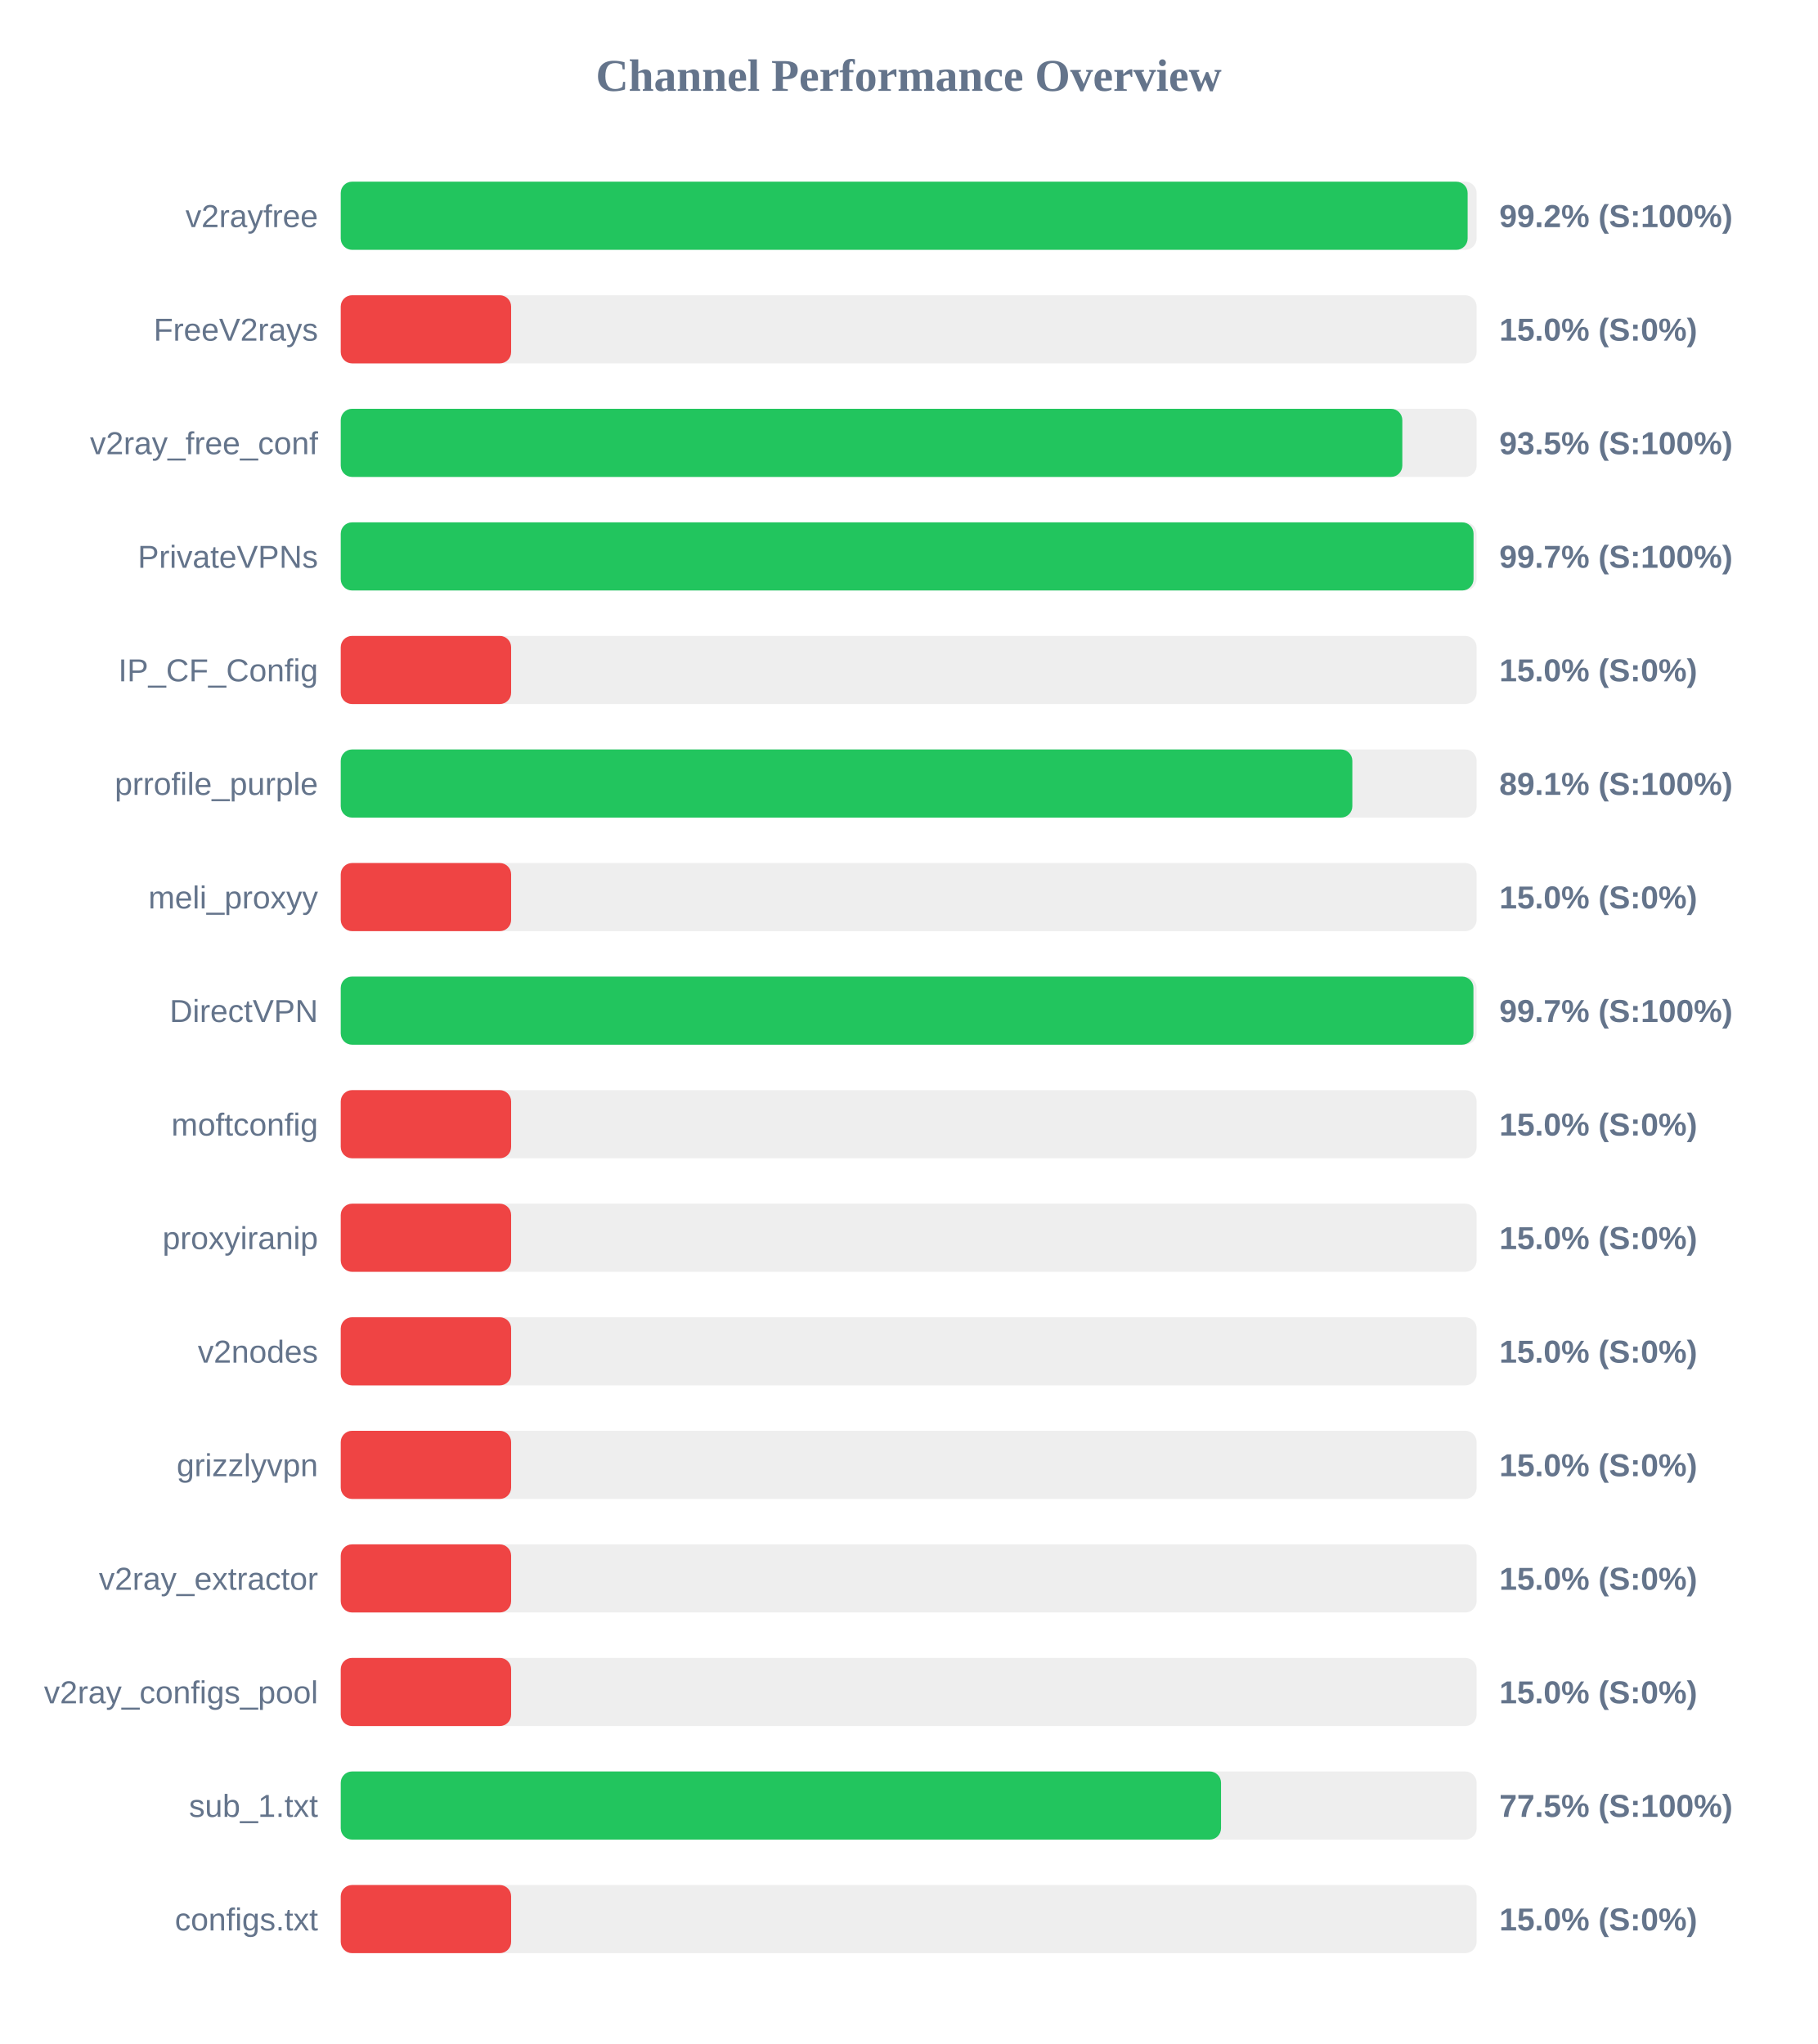
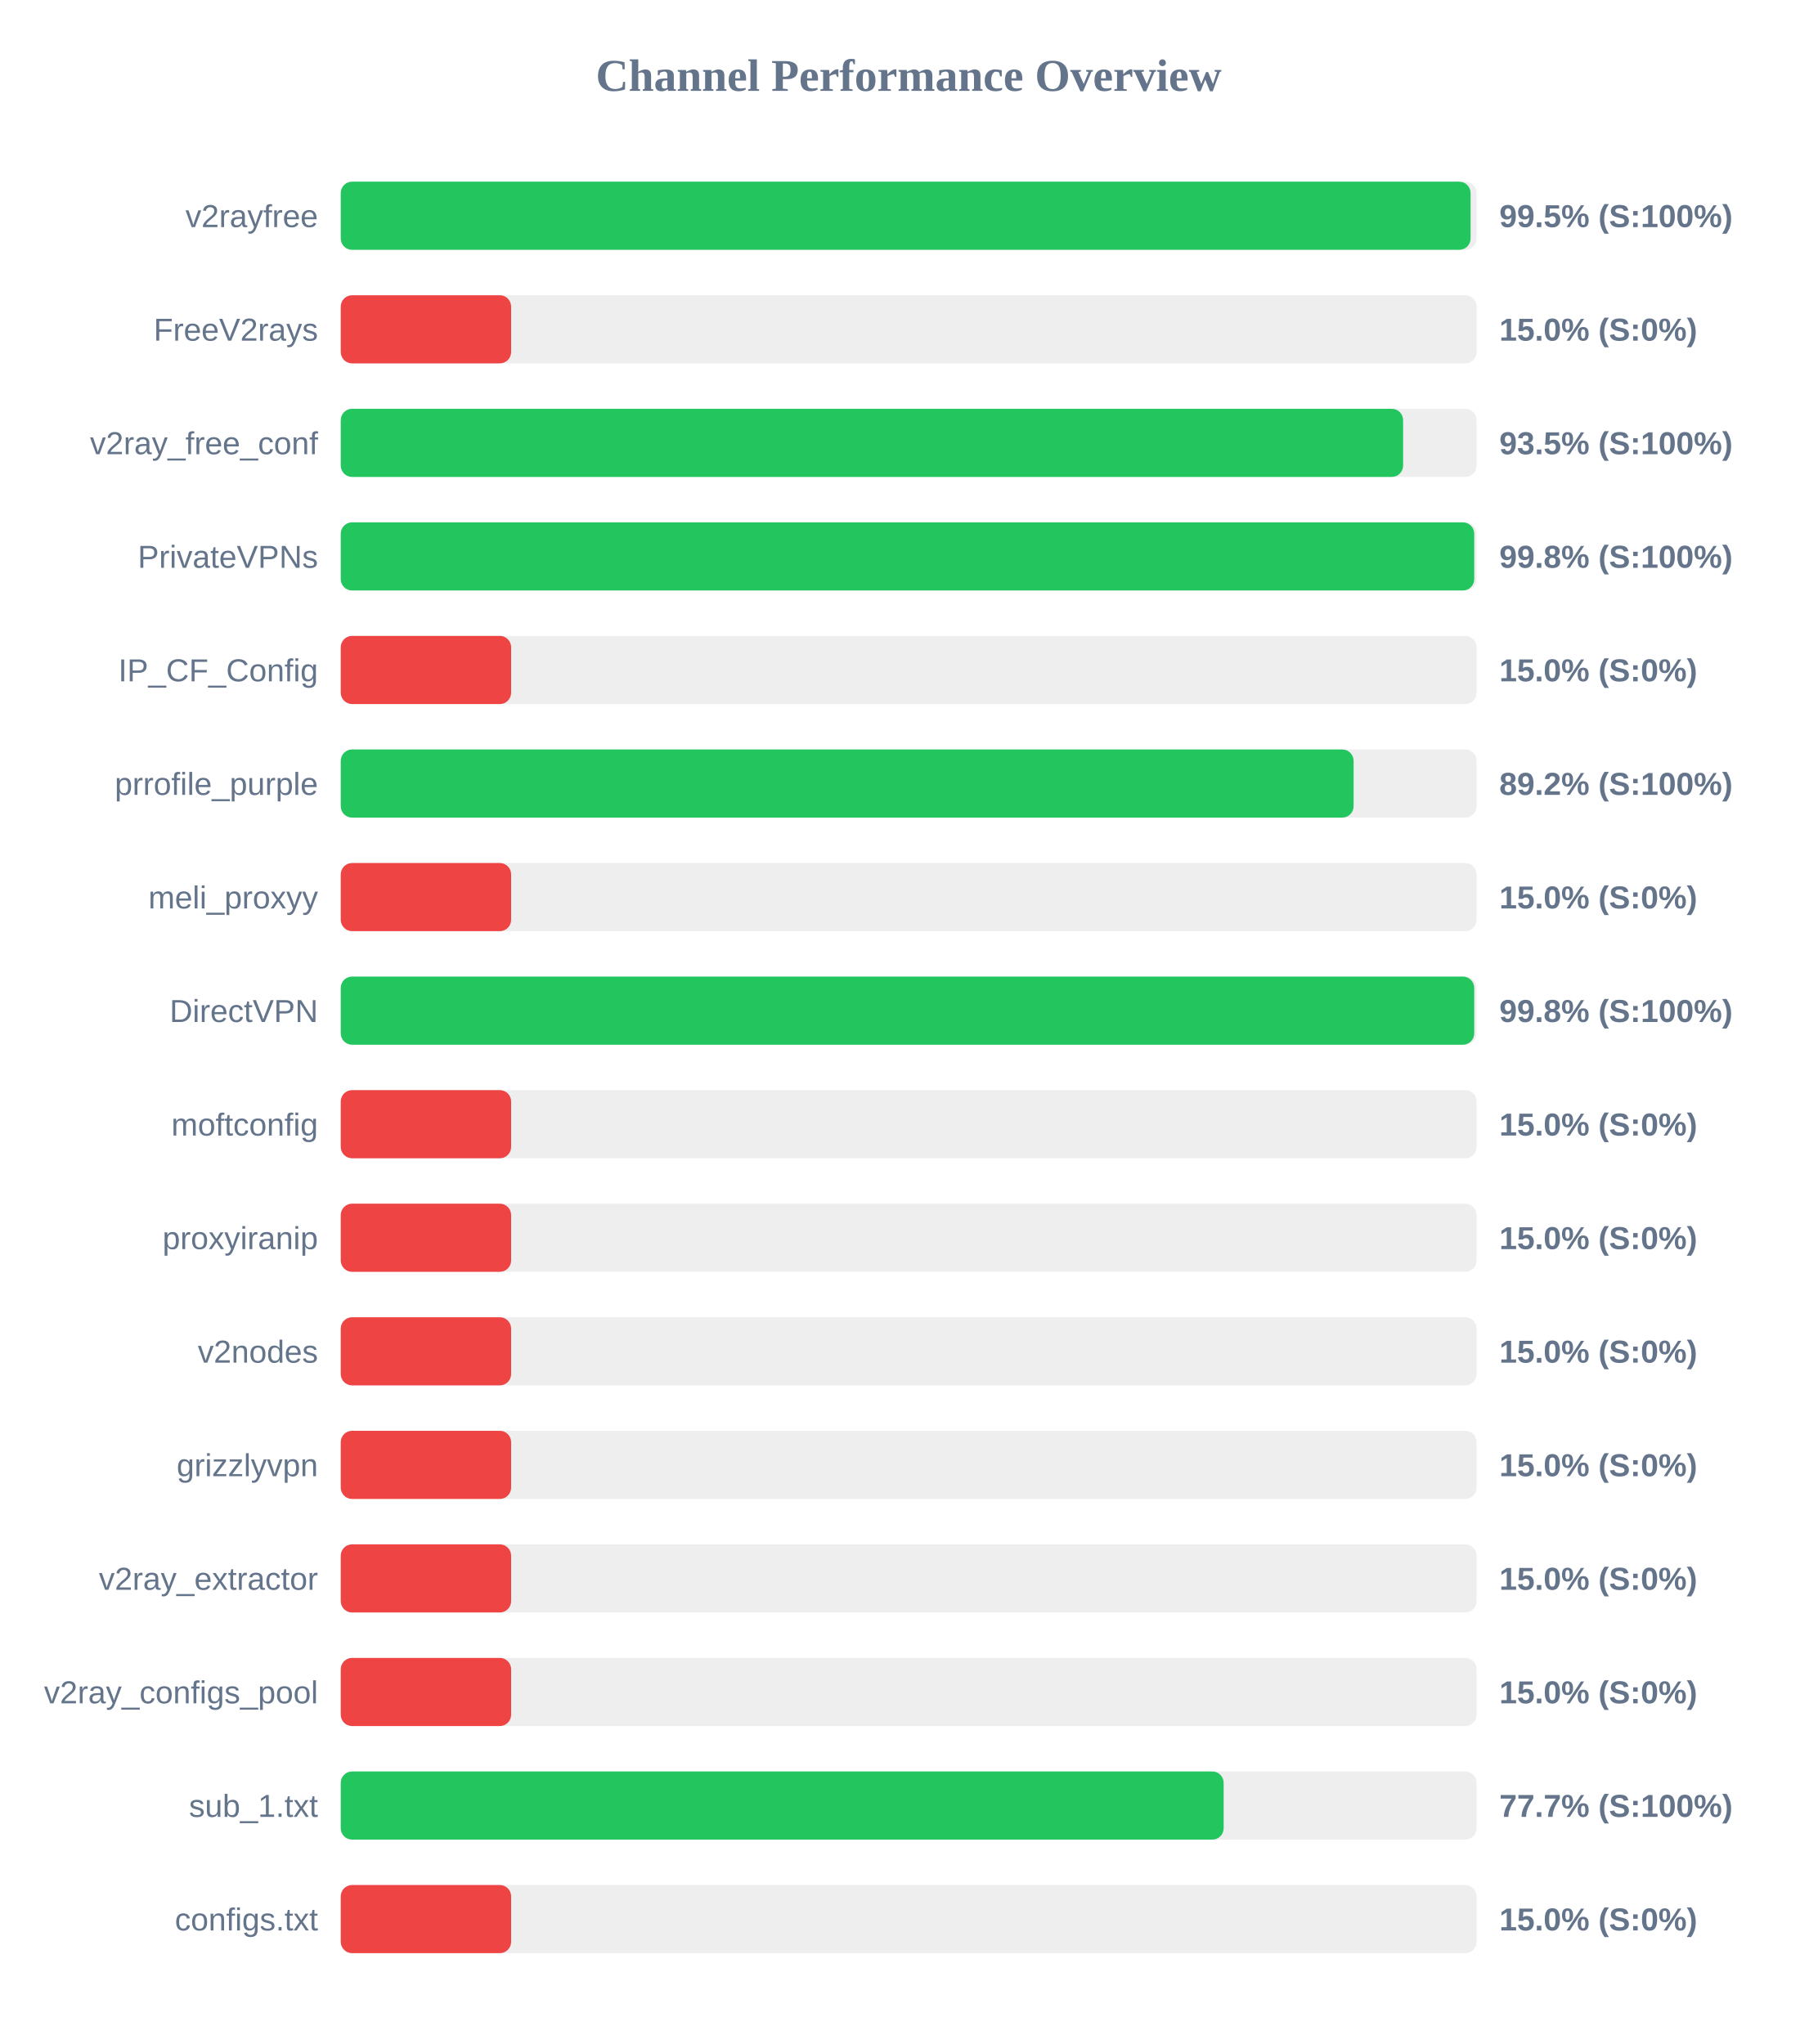
<svg xmlns="http://www.w3.org/2000/svg" width="800" height="900" version="1.1">
  <style>
        .row { font: 14px Arial; fill: #64748b; }
        .score { font: bold 14px Arial; fill: #64748b; }
    </style>
  <text x="400" y="40" text-anchor="middle" font-size="20px" font-weight="bold" fill="#64748b">Channel Performance Overview</text>
  <rect x="150" y="80" width="500" height="30" fill="#eee" rx="5" />
-   <rect x="150" y="80" width="496.05" height="30" fill="#22c55e" rx="5" />
+   <rect x="150" y="80" width="497.35" height="30" fill="#22c55e" rx="5" />
  <text x="140" y="100" text-anchor="end" class="row">v2rayfree</text>
-   <text x="660" y="100" text-anchor="start" class="score">99.2% (S:100%)</text>
+   <text x="660" y="100" text-anchor="start" class="score">99.5% (S:100%)</text>
  <rect x="150" y="130" width="500" height="30" fill="#eee" rx="5" />
  <rect x="150" y="130" width="75.0" height="30" fill="#ef4444" rx="5" />
  <text x="140" y="150" text-anchor="end" class="row">FreeV2rays</text>
  <text x="660" y="150" text-anchor="start" class="score">15.0% (S:0%)</text>
  <rect x="150" y="180" width="500" height="30" fill="#eee" rx="5" />
-   <rect x="150" y="180" width="467.3" height="30" fill="#22c55e" rx="5" />
+   <rect x="150" y="180" width="467.65" height="30" fill="#22c55e" rx="5" />
  <text x="140" y="200" text-anchor="end" class="row">v2ray_free_conf</text>
  <text x="660" y="200" text-anchor="start" class="score">93.5% (S:100%)</text>
  <rect x="150" y="230" width="500" height="30" fill="#eee" rx="5" />
-   <rect x="150" y="230" width="498.65" height="30" fill="#22c55e" rx="5" />
+   <rect x="150" y="230" width="498.95" height="30" fill="#22c55e" rx="5" />
  <text x="140" y="250" text-anchor="end" class="row">PrivateVPNs</text>
-   <text x="660" y="250" text-anchor="start" class="score">99.7% (S:100%)</text>
+   <text x="660" y="250" text-anchor="start" class="score">99.8% (S:100%)</text>
  <rect x="150" y="280" width="500" height="30" fill="#eee" rx="5" />
  <rect x="150" y="280" width="75.0" height="30" fill="#ef4444" rx="5" />
  <text x="140" y="300" text-anchor="end" class="row">IP_CF_Config</text>
  <text x="660" y="300" text-anchor="start" class="score">15.0% (S:0%)</text>
  <rect x="150" y="330" width="500" height="30" fill="#eee" rx="5" />
-   <rect x="150" y="330" width="445.3" height="30" fill="#22c55e" rx="5" />
+   <rect x="150" y="330" width="445.85" height="30" fill="#22c55e" rx="5" />
  <text x="140" y="350" text-anchor="end" class="row">prrofile_purple</text>
-   <text x="660" y="350" text-anchor="start" class="score">89.1% (S:100%)</text>
+   <text x="660" y="350" text-anchor="start" class="score">89.2% (S:100%)</text>
  <rect x="150" y="380" width="500" height="30" fill="#eee" rx="5" />
  <rect x="150" y="380" width="75.0" height="30" fill="#ef4444" rx="5" />
  <text x="140" y="400" text-anchor="end" class="row">meli_proxyy</text>
  <text x="660" y="400" text-anchor="start" class="score">15.0% (S:0%)</text>
  <rect x="150" y="430" width="500" height="30" fill="#eee" rx="5" />
-   <rect x="150" y="430" width="498.6" height="30" fill="#22c55e" rx="5" />
+   <rect x="150" y="430" width="498.95" height="30" fill="#22c55e" rx="5" />
  <text x="140" y="450" text-anchor="end" class="row">DirectVPN</text>
-   <text x="660" y="450" text-anchor="start" class="score">99.7% (S:100%)</text>
+   <text x="660" y="450" text-anchor="start" class="score">99.8% (S:100%)</text>
  <rect x="150" y="480" width="500" height="30" fill="#eee" rx="5" />
  <rect x="150" y="480" width="75.0" height="30" fill="#ef4444" rx="5" />
  <text x="140" y="500" text-anchor="end" class="row">moftconfig</text>
  <text x="660" y="500" text-anchor="start" class="score">15.0% (S:0%)</text>
  <rect x="150" y="530" width="500" height="30" fill="#eee" rx="5" />
  <rect x="150" y="530" width="75.0" height="30" fill="#ef4444" rx="5" />
  <text x="140" y="550" text-anchor="end" class="row">proxyiranip</text>
  <text x="660" y="550" text-anchor="start" class="score">15.0% (S:0%)</text>
  <rect x="150" y="580" width="500" height="30" fill="#eee" rx="5" />
  <rect x="150" y="580" width="75.0" height="30" fill="#ef4444" rx="5" />
  <text x="140" y="600" text-anchor="end" class="row">v2nodes</text>
  <text x="660" y="600" text-anchor="start" class="score">15.0% (S:0%)</text>
  <rect x="150" y="630" width="500" height="30" fill="#eee" rx="5" />
  <rect x="150" y="630" width="75.0" height="30" fill="#ef4444" rx="5" />
  <text x="140" y="650" text-anchor="end" class="row">grizzlyvpn</text>
  <text x="660" y="650" text-anchor="start" class="score">15.0% (S:0%)</text>
  <rect x="150" y="680" width="500" height="30" fill="#eee" rx="5" />
  <rect x="150" y="680" width="75.0" height="30" fill="#ef4444" rx="5" />
  <text x="140" y="700" text-anchor="end" class="row">v2ray_extractor</text>
  <text x="660" y="700" text-anchor="start" class="score">15.0% (S:0%)</text>
  <rect x="150" y="730" width="500" height="30" fill="#eee" rx="5" />
  <rect x="150" y="730" width="75.0" height="30" fill="#ef4444" rx="5" />
  <text x="140" y="750" text-anchor="end" class="row">v2ray_configs_pool</text>
  <text x="660" y="750" text-anchor="start" class="score">15.0% (S:0%)</text>
  <rect x="150" y="780" width="500" height="30" fill="#eee" rx="5" />
-   <rect x="150" y="780" width="387.5" height="30" fill="#22c55e" rx="5" />
+   <rect x="150" y="780" width="388.65" height="30" fill="#22c55e" rx="5" />
  <text x="140" y="800" text-anchor="end" class="row">sub_1.txt</text>
-   <text x="660" y="800" text-anchor="start" class="score">77.5% (S:100%)</text>
+   <text x="660" y="800" text-anchor="start" class="score">77.7% (S:100%)</text>
  <rect x="150" y="830" width="500" height="30" fill="#eee" rx="5" />
  <rect x="150" y="830" width="75.0" height="30" fill="#ef4444" rx="5" />
  <text x="140" y="850" text-anchor="end" class="row">configs.txt</text>
  <text x="660" y="850" text-anchor="start" class="score">15.0% (S:0%)</text>
</svg>
